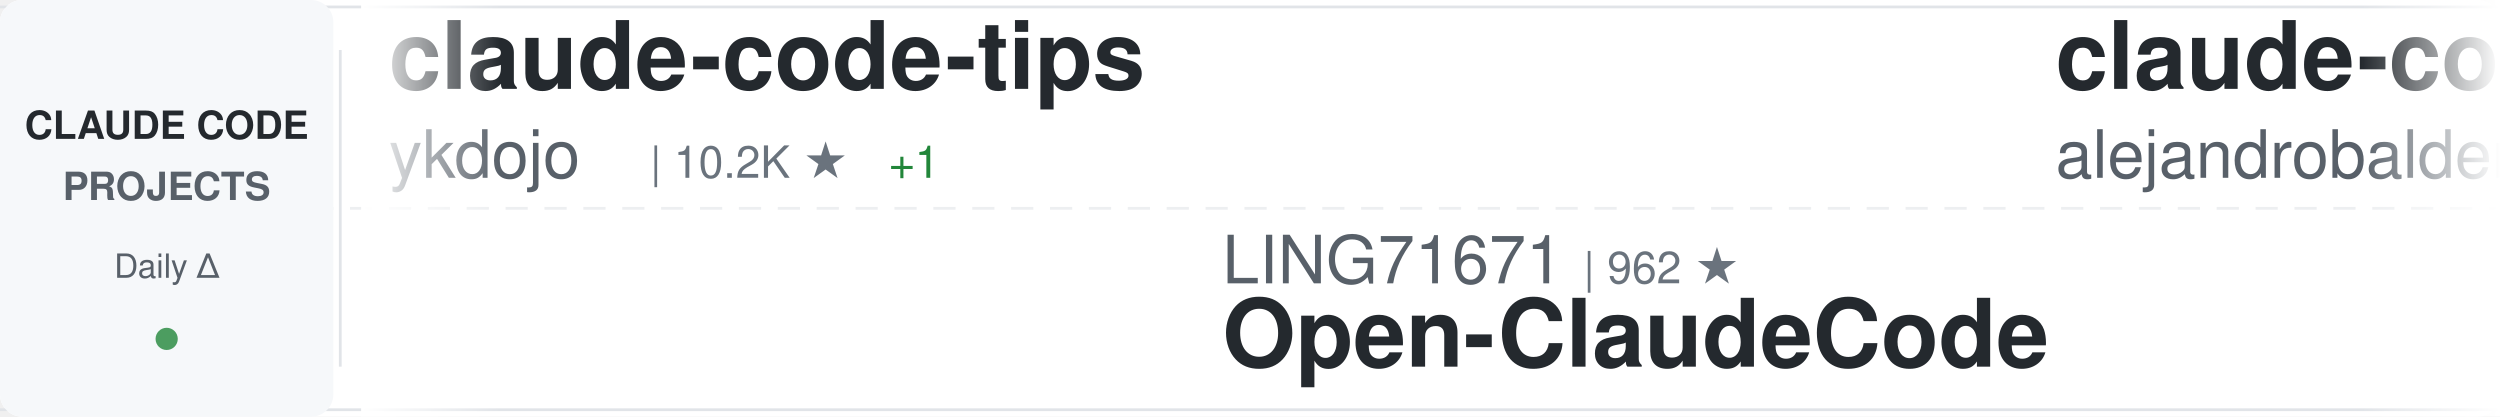
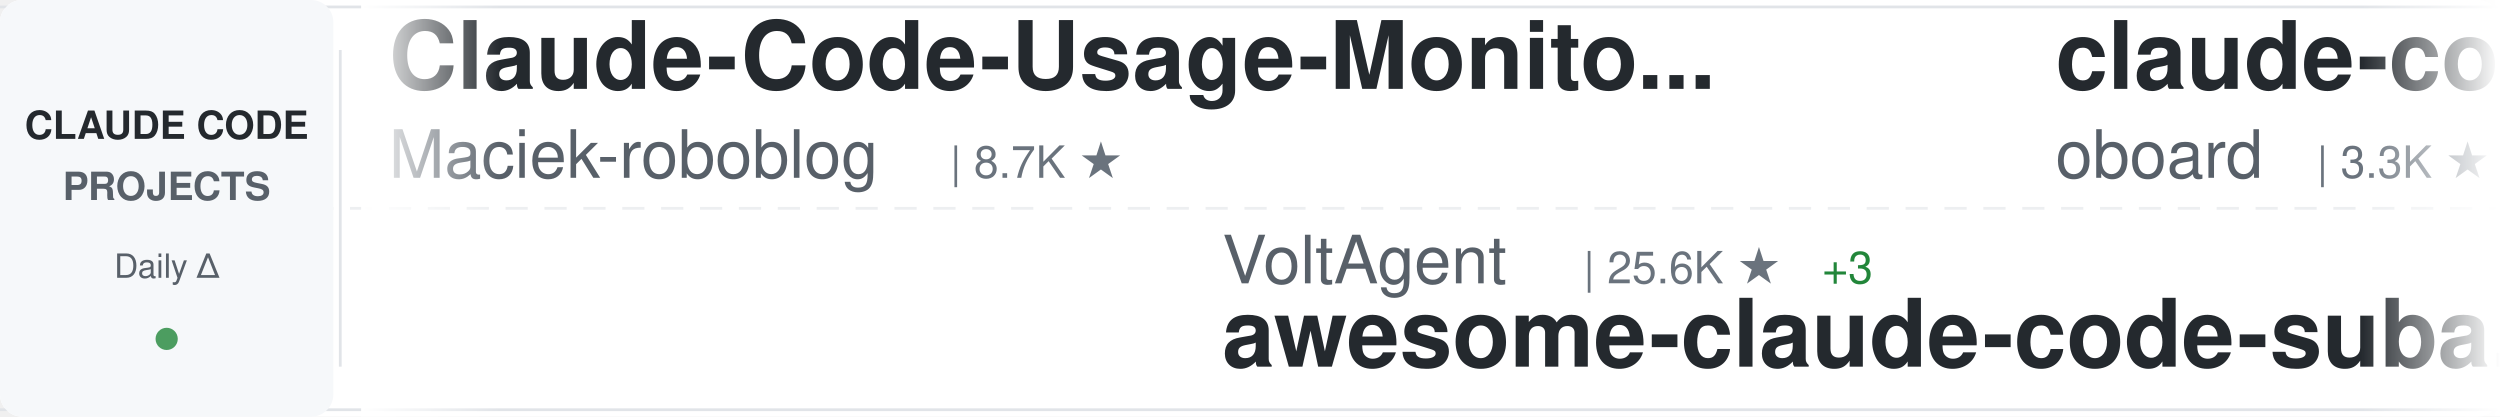
<svg xmlns="http://www.w3.org/2000/svg" width="900" height="150">
  <defs>
    <linearGradient id="awesomeLeftFade" x1="0%" y1="0%" x2="100%" y2="0%">
      <stop offset="0%" style="stop-color:#ffffff;stop-opacity:1" />
      <stop offset="100%" style="stop-color:#ffffff;stop-opacity:0" />
    </linearGradient>
    <linearGradient id="awesomeRightFade" x1="0%" y1="0%" x2="100%" y2="0%">
      <stop offset="0%" style="stop-color:#ffffff;stop-opacity:0" />
      <stop offset="100%" style="stop-color:#ffffff;stop-opacity:1" />
    </linearGradient>
  </defs>
  <rect width="900" height="150" fill="#ffffff" rx="8" />
  <rect x="0" y="2" width="900" height="1" fill="#e1e4e8" />
  <rect x="0" y="147" width="900" height="1" fill="#e1e4e8" />
  <line x1="0" y1="75" x2="900" y2="75" stroke="#e1e4e8" stroke-width="1" stroke-dasharray="8 6" opacity="0.6" />
  <rect x="0" y="0" width="120" height="150" fill="#f6f8fa" rx="8" />
  <text x="60" y="50" font-family="-apple-system, BlinkMacSystemFont, 'Segoe UI', Helvetica, Arial, sans-serif" font-size="14" font-weight="600" fill="#24292e" text-anchor="middle">CLAUDE CODE</text>
  <text x="60" y="72" font-family="-apple-system, BlinkMacSystemFont, 'Segoe UI', Helvetica, Arial, sans-serif" font-size="14" font-weight="600" fill="#586069" text-anchor="middle">PROJECTS</text>
  <text x="60" y="100" font-family="-apple-system, BlinkMacSystemFont, 'Segoe UI', Helvetica, Arial, sans-serif" font-size="12" font-weight="500" fill="#586069" text-anchor="middle">Daily Δ</text>
  <circle cx="60" cy="122" r="4" fill="#22863a" opacity="0.8" />
  <rect x="122" y="18" width="1" height="114" fill="#e1e4e8" />
  <clipPath id="awesomeTickerClip">
    <rect x="130" y="0" width="770" height="150" />
  </clipPath>
  <g clip-path="url(#awesomeTickerClip)">
    <g id="awesomeTickerItems">
      <animateTransform attributeName="transform" attributeType="XML" type="translate" from="0 0" to="-3000 0" dur="54s" repeatCount="indefinite" />
      <g transform="translate(0, 0)">
-         <text x="140" y="32" font-family="-apple-system, BlinkMacSystemFont, 'Segoe UI', Helvetica, Arial, sans-serif" font-size="34" font-weight="600" fill="#24292e">claude-code-tips</text>
-         <text x="140" y="64" font-family="-apple-system, BlinkMacSystemFont, 'Segoe UI', Helvetica, Arial, sans-serif" font-size="24" font-weight="400" fill="#586069">ykdojo</text>
-         <text x="234" y="64" font-family="-apple-system, BlinkMacSystemFont, 'Segoe UI', Helvetica, Arial, sans-serif" font-size="16" font-weight="500" fill="#6a737d">| 10.2K ★</text>
-         <text x="320" y="64" font-family="-apple-system, BlinkMacSystemFont, 'Segoe UI', Helvetica, Arial, sans-serif" font-size="16" font-weight="500" fill="#22863a"> +1</text>
+         <text x="140" y="32" font-family="-apple-system, BlinkMacSystemFont, 'Segoe UI', Helvetica, Arial, sans-serif" font-size="34" font-weight="600" fill="#24292e">Claude-Code-Usage-Monito...</text>
+         <text x="140" y="64" font-family="-apple-system, BlinkMacSystemFont, 'Segoe UI', Helvetica, Arial, sans-serif" font-size="24" font-weight="400" fill="#586069">Maciek-roboblog</text>
+         <text x="342" y="64" font-family="-apple-system, BlinkMacSystemFont, 'Segoe UI', Helvetica, Arial, sans-serif" font-size="16" font-weight="500" fill="#6a737d">| 8.7K ★</text>
      </g>
      <g transform="translate(300, 0)">
-         <text x="140" y="102" font-family="-apple-system, BlinkMacSystemFont, 'Segoe UI', Helvetica, Arial, sans-serif" font-size="24" font-weight="400" fill="#586069">LING71671</text>
-         <text x="270" y="102" font-family="-apple-system, BlinkMacSystemFont, 'Segoe UI', Helvetica, Arial, sans-serif" font-size="16" font-weight="500" fill="#6a737d">| 962 ★</text>
-         <text x="140" y="132" font-family="-apple-system, BlinkMacSystemFont, 'Segoe UI', Helvetica, Arial, sans-serif" font-size="34" font-weight="600" fill="#24292e">Open-ClaudeCode</text>
+         <text x="140" y="102" font-family="-apple-system, BlinkMacSystemFont, 'Segoe UI', Helvetica, Arial, sans-serif" font-size="24" font-weight="400" fill="#586069">VoltAgent</text>
+         <text x="270" y="102" font-family="-apple-system, BlinkMacSystemFont, 'Segoe UI', Helvetica, Arial, sans-serif" font-size="16" font-weight="500" fill="#6a737d">| 25.6K ★</text>
+         <text x="356" y="102" font-family="-apple-system, BlinkMacSystemFont, 'Segoe UI', Helvetica, Arial, sans-serif" font-size="16" font-weight="500" fill="#22863a"> +3</text>
+         <text x="140" y="132" font-family="-apple-system, BlinkMacSystemFont, 'Segoe UI', Helvetica, Arial, sans-serif" font-size="34" font-weight="600" fill="#24292e">awesome-claude-code-suba...</text>
      </g>
      <g transform="translate(600, 0)">
-         <text x="140" y="32" font-family="-apple-system, BlinkMacSystemFont, 'Segoe UI', Helvetica, Arial, sans-serif" font-size="34" font-weight="600" fill="#24292e">claude-code-from-source</text>
-         <text x="140" y="64" font-family="-apple-system, BlinkMacSystemFont, 'Segoe UI', Helvetica, Arial, sans-serif" font-size="24" font-weight="400" fill="#586069">alejandrobalderas</text>
-         <text x="366" y="64" font-family="-apple-system, BlinkMacSystemFont, 'Segoe UI', Helvetica, Arial, sans-serif" font-size="16" font-weight="500" fill="#6a737d">| 3.0K ★</text>
+         <text x="140" y="32" font-family="-apple-system, BlinkMacSystemFont, 'Segoe UI', Helvetica, Arial, sans-serif" font-size="34" font-weight="600" fill="#24292e">claude-code-rev</text>
+         <text x="140" y="64" font-family="-apple-system, BlinkMacSystemFont, 'Segoe UI', Helvetica, Arial, sans-serif" font-size="24" font-weight="400" fill="#586069">oboard</text>
+         <text x="234" y="64" font-family="-apple-system, BlinkMacSystemFont, 'Segoe UI', Helvetica, Arial, sans-serif" font-size="16" font-weight="500" fill="#6a737d">| 3.3K ★</text>
      </g>
      <g transform="translate(900, 0)">
+         <text x="140" y="102" font-family="-apple-system, BlinkMacSystemFont, 'Segoe UI', Helvetica, Arial, sans-serif" font-size="24" font-weight="400" fill="#586069">kodu-ai</text>
+         <text x="246" y="102" font-family="-apple-system, BlinkMacSystemFont, 'Segoe UI', Helvetica, Arial, sans-serif" font-size="16" font-weight="500" fill="#6a737d">| 5.2K ★</text>
+         <text x="140" y="132" font-family="-apple-system, BlinkMacSystemFont, 'Segoe UI', Helvetica, Arial, sans-serif" font-size="34" font-weight="600" fill="#24292e">claude-coder</text>
+       </g>
+       <g transform="translate(1200, 0)">
+         <text x="140" y="32" font-family="-apple-system, BlinkMacSystemFont, 'Segoe UI', Helvetica, Arial, sans-serif" font-size="34" font-weight="600" fill="#24292e">claude-code-system-promp...</text>
+         <text x="140" y="64" font-family="-apple-system, BlinkMacSystemFont, 'Segoe UI', Helvetica, Arial, sans-serif" font-size="24" font-weight="400" fill="#586069">Piebald-AI</text>
+         <text x="282" y="64" font-family="-apple-system, BlinkMacSystemFont, 'Segoe UI', Helvetica, Arial, sans-serif" font-size="16" font-weight="500" fill="#6a737d">| 12.9K ★</text>
+         <text x="368" y="64" font-family="-apple-system, BlinkMacSystemFont, 'Segoe UI', Helvetica, Arial, sans-serif" font-size="16" font-weight="500" fill="#22863a"> +3</text>
+       </g>
+       <g transform="translate(1500, 0)">
        <text x="140" y="102" font-family="-apple-system, BlinkMacSystemFont, 'Segoe UI', Helvetica, Arial, sans-serif" font-size="24" font-weight="400" fill="#586069">andrew-kramer-inno</text>
        <text x="378" y="102" font-family="-apple-system, BlinkMacSystemFont, 'Segoe UI', Helvetica, Arial, sans-serif" font-size="16" font-weight="500" fill="#6a737d">| 593 ★</text>
        <text x="140" y="132" font-family="-apple-system, BlinkMacSystemFont, 'Segoe UI', Helvetica, Arial, sans-serif" font-size="34" font-weight="600" fill="#24292e">claude-code-source-build</text>
      </g>
-       <g transform="translate(1200, 0)">
-         <text x="140" y="32" font-family="-apple-system, BlinkMacSystemFont, 'Segoe UI', Helvetica, Arial, sans-serif" font-size="34" font-weight="600" fill="#24292e">claude-code-guide</text>
-         <text x="140" y="64" font-family="-apple-system, BlinkMacSystemFont, 'Segoe UI', Helvetica, Arial, sans-serif" font-size="24" font-weight="400" fill="#586069">zebbern</text>
-         <text x="246" y="64" font-family="-apple-system, BlinkMacSystemFont, 'Segoe UI', Helvetica, Arial, sans-serif" font-size="16" font-weight="500" fill="#6a737d">| 4.7K ★</text>
-         <text x="323" y="64" font-family="-apple-system, BlinkMacSystemFont, 'Segoe UI', Helvetica, Arial, sans-serif" font-size="16" font-weight="500" fill="#22863a"> +1</text>
+       <g transform="translate(1800, 0)">
+         <text x="140" y="32" font-family="-apple-system, BlinkMacSystemFont, 'Segoe UI', Helvetica, Arial, sans-serif" font-size="34" font-weight="600" fill="#24292e">edmunds-claude-code</text>
+         <text x="140" y="64" font-family="-apple-system, BlinkMacSystemFont, 'Segoe UI', Helvetica, Arial, sans-serif" font-size="24" font-weight="400" fill="#586069">edmund-io</text>
+         <text x="270" y="64" font-family="-apple-system, BlinkMacSystemFont, 'Segoe UI', Helvetica, Arial, sans-serif" font-size="16" font-weight="500" fill="#6a737d">| 1.5K ★</text>
      </g>
-       <g transform="translate(1500, 0)">
-         <text x="140" y="102" font-family="-apple-system, BlinkMacSystemFont, 'Segoe UI', Helvetica, Arial, sans-serif" font-size="24" font-weight="400" fill="#586069">centminmod</text>
-         <text x="282" y="102" font-family="-apple-system, BlinkMacSystemFont, 'Segoe UI', Helvetica, Arial, sans-serif" font-size="16" font-weight="500" fill="#6a737d">| 2.7K ★</text>
-         <text x="140" y="132" font-family="-apple-system, BlinkMacSystemFont, 'Segoe UI', Helvetica, Arial, sans-serif" font-size="34" font-weight="600" fill="#24292e">my-claude-code-setup</text>
+       <g transform="translate(2100, 0)">
+         <text x="140" y="102" font-family="-apple-system, BlinkMacSystemFont, 'Segoe UI', Helvetica, Arial, sans-serif" font-size="24" font-weight="400" fill="#586069">fuergaosi233</text>
+         <text x="306" y="102" font-family="-apple-system, BlinkMacSystemFont, 'Segoe UI', Helvetica, Arial, sans-serif" font-size="16" font-weight="500" fill="#6a737d">| 2.8K ★</text>
+         <text x="140" y="132" font-family="-apple-system, BlinkMacSystemFont, 'Segoe UI', Helvetica, Arial, sans-serif" font-size="34" font-weight="600" fill="#24292e">claude-code-proxy</text>
      </g>
-       <g transform="translate(1800, 0)">
+       <g transform="translate(2400, 0)">
        <text x="140" y="32" font-family="-apple-system, BlinkMacSystemFont, 'Segoe UI', Helvetica, Arial, sans-serif" font-size="34" font-weight="600" fill="#24292e">Claude-Code</text>
        <text x="140" y="64" font-family="-apple-system, BlinkMacSystemFont, 'Segoe UI', Helvetica, Arial, sans-serif" font-size="24" font-weight="400" fill="#586069">pengchengneo</text>
        <text x="306" y="64" font-family="-apple-system, BlinkMacSystemFont, 'Segoe UI', Helvetica, Arial, sans-serif" font-size="16" font-weight="500" fill="#6a737d">| 1.8K ★</text>
      </g>
-       <g transform="translate(2100, 0)">
-         <text x="140" y="102" font-family="-apple-system, BlinkMacSystemFont, 'Segoe UI', Helvetica, Arial, sans-serif" font-size="24" font-weight="400" fill="#586069">jqueryscript</text>
-         <text x="306" y="102" font-family="-apple-system, BlinkMacSystemFont, 'Segoe UI', Helvetica, Arial, sans-serif" font-size="16" font-weight="500" fill="#6a737d">| 526 ★</text>
-         <text x="140" y="132" font-family="-apple-system, BlinkMacSystemFont, 'Segoe UI', Helvetica, Arial, sans-serif" font-size="34" font-weight="600" fill="#24292e">awesome-claude-code</text>
-       </g>
-       <g transform="translate(2400, 0)">
-         <text x="140" y="32" font-family="-apple-system, BlinkMacSystemFont, 'Segoe UI', Helvetica, Arial, sans-serif" font-size="34" font-weight="600" fill="#24292e">claude-code-local</text>
-         <text x="140" y="64" font-family="-apple-system, BlinkMacSystemFont, 'Segoe UI', Helvetica, Arial, sans-serif" font-size="24" font-weight="400" fill="#586069">nicedreamzapp</text>
-         <text x="318" y="64" font-family="-apple-system, BlinkMacSystemFont, 'Segoe UI', Helvetica, Arial, sans-serif" font-size="16" font-weight="500" fill="#6a737d">| 3.4K ★</text>
-       </g>
      <g transform="translate(2700, 0)">
-         <text x="140" y="102" font-family="-apple-system, BlinkMacSystemFont, 'Segoe UI', Helvetica, Arial, sans-serif" font-size="24" font-weight="400" fill="#586069">ccplugins</text>
-         <text x="270" y="102" font-family="-apple-system, BlinkMacSystemFont, 'Segoe UI', Helvetica, Arial, sans-serif" font-size="16" font-weight="500" fill="#6a737d">| 969 ★</text>
-         <text x="140" y="132" font-family="-apple-system, BlinkMacSystemFont, 'Segoe UI', Helvetica, Arial, sans-serif" font-size="34" font-weight="600" fill="#24292e">awesome-claude-code-plug...</text>
+         <text x="140" y="102" font-family="-apple-system, BlinkMacSystemFont, 'Segoe UI', Helvetica, Arial, sans-serif" font-size="24" font-weight="400" fill="#586069">1rgs</text>
+         <text x="210" y="102" font-family="-apple-system, BlinkMacSystemFont, 'Segoe UI', Helvetica, Arial, sans-serif" font-size="16" font-weight="500" fill="#6a737d">| 3.8K ★</text>
+         <text x="140" y="132" font-family="-apple-system, BlinkMacSystemFont, 'Segoe UI', Helvetica, Arial, sans-serif" font-size="34" font-weight="600" fill="#24292e">claude-code-proxy</text>
      </g>
      <g transform="translate(3000, 0)">
-         <text x="140" y="32" font-family="-apple-system, BlinkMacSystemFont, 'Segoe UI', Helvetica, Arial, sans-serif" font-size="34" font-weight="600" fill="#24292e">claude-code-tips</text>
-         <text x="140" y="64" font-family="-apple-system, BlinkMacSystemFont, 'Segoe UI', Helvetica, Arial, sans-serif" font-size="24" font-weight="400" fill="#586069">ykdojo</text>
-         <text x="234" y="64" font-family="-apple-system, BlinkMacSystemFont, 'Segoe UI', Helvetica, Arial, sans-serif" font-size="16" font-weight="500" fill="#6a737d">| 10.2K ★</text>
-         <text x="320" y="64" font-family="-apple-system, BlinkMacSystemFont, 'Segoe UI', Helvetica, Arial, sans-serif" font-size="16" font-weight="500" fill="#22863a"> +1</text>
+         <text x="140" y="32" font-family="-apple-system, BlinkMacSystemFont, 'Segoe UI', Helvetica, Arial, sans-serif" font-size="34" font-weight="600" fill="#24292e">Claude-Code-Usage-Monito...</text>
+         <text x="140" y="64" font-family="-apple-system, BlinkMacSystemFont, 'Segoe UI', Helvetica, Arial, sans-serif" font-size="24" font-weight="400" fill="#586069">Maciek-roboblog</text>
+         <text x="342" y="64" font-family="-apple-system, BlinkMacSystemFont, 'Segoe UI', Helvetica, Arial, sans-serif" font-size="16" font-weight="500" fill="#6a737d">| 8.7K ★</text>
      </g>
      <g transform="translate(3300, 0)">
-         <text x="140" y="102" font-family="-apple-system, BlinkMacSystemFont, 'Segoe UI', Helvetica, Arial, sans-serif" font-size="24" font-weight="400" fill="#586069">LING71671</text>
-         <text x="270" y="102" font-family="-apple-system, BlinkMacSystemFont, 'Segoe UI', Helvetica, Arial, sans-serif" font-size="16" font-weight="500" fill="#6a737d">| 962 ★</text>
-         <text x="140" y="132" font-family="-apple-system, BlinkMacSystemFont, 'Segoe UI', Helvetica, Arial, sans-serif" font-size="34" font-weight="600" fill="#24292e">Open-ClaudeCode</text>
+         <text x="140" y="102" font-family="-apple-system, BlinkMacSystemFont, 'Segoe UI', Helvetica, Arial, sans-serif" font-size="24" font-weight="400" fill="#586069">VoltAgent</text>
+         <text x="270" y="102" font-family="-apple-system, BlinkMacSystemFont, 'Segoe UI', Helvetica, Arial, sans-serif" font-size="16" font-weight="500" fill="#6a737d">| 25.6K ★</text>
+         <text x="356" y="102" font-family="-apple-system, BlinkMacSystemFont, 'Segoe UI', Helvetica, Arial, sans-serif" font-size="16" font-weight="500" fill="#22863a"> +3</text>
+         <text x="140" y="132" font-family="-apple-system, BlinkMacSystemFont, 'Segoe UI', Helvetica, Arial, sans-serif" font-size="34" font-weight="600" fill="#24292e">awesome-claude-code-suba...</text>
      </g>
      <g transform="translate(3600, 0)">
-         <text x="140" y="32" font-family="-apple-system, BlinkMacSystemFont, 'Segoe UI', Helvetica, Arial, sans-serif" font-size="34" font-weight="600" fill="#24292e">claude-code-from-source</text>
-         <text x="140" y="64" font-family="-apple-system, BlinkMacSystemFont, 'Segoe UI', Helvetica, Arial, sans-serif" font-size="24" font-weight="400" fill="#586069">alejandrobalderas</text>
-         <text x="366" y="64" font-family="-apple-system, BlinkMacSystemFont, 'Segoe UI', Helvetica, Arial, sans-serif" font-size="16" font-weight="500" fill="#6a737d">| 3.0K ★</text>
+         <text x="140" y="32" font-family="-apple-system, BlinkMacSystemFont, 'Segoe UI', Helvetica, Arial, sans-serif" font-size="34" font-weight="600" fill="#24292e">claude-code-rev</text>
+         <text x="140" y="64" font-family="-apple-system, BlinkMacSystemFont, 'Segoe UI', Helvetica, Arial, sans-serif" font-size="24" font-weight="400" fill="#586069">oboard</text>
+         <text x="234" y="64" font-family="-apple-system, BlinkMacSystemFont, 'Segoe UI', Helvetica, Arial, sans-serif" font-size="16" font-weight="500" fill="#6a737d">| 3.3K ★</text>
      </g>
      <g transform="translate(3900, 0)">
-         <text x="140" y="102" font-family="-apple-system, BlinkMacSystemFont, 'Segoe UI', Helvetica, Arial, sans-serif" font-size="24" font-weight="400" fill="#586069">andrew-kramer-inno</text>
-         <text x="378" y="102" font-family="-apple-system, BlinkMacSystemFont, 'Segoe UI', Helvetica, Arial, sans-serif" font-size="16" font-weight="500" fill="#6a737d">| 593 ★</text>
-         <text x="140" y="132" font-family="-apple-system, BlinkMacSystemFont, 'Segoe UI', Helvetica, Arial, sans-serif" font-size="34" font-weight="600" fill="#24292e">claude-code-source-build</text>
+         <text x="140" y="102" font-family="-apple-system, BlinkMacSystemFont, 'Segoe UI', Helvetica, Arial, sans-serif" font-size="24" font-weight="400" fill="#586069">kodu-ai</text>
+         <text x="246" y="102" font-family="-apple-system, BlinkMacSystemFont, 'Segoe UI', Helvetica, Arial, sans-serif" font-size="16" font-weight="500" fill="#6a737d">| 5.2K ★</text>
+         <text x="140" y="132" font-family="-apple-system, BlinkMacSystemFont, 'Segoe UI', Helvetica, Arial, sans-serif" font-size="34" font-weight="600" fill="#24292e">claude-coder</text>
      </g>
    </g>
  </g>
  <rect x="130" y="0" width="50" height="150" fill="url(#awesomeLeftFade)" />
  <rect x="850" y="0" width="50" height="150" fill="url(#awesomeRightFade)" />
</svg>
